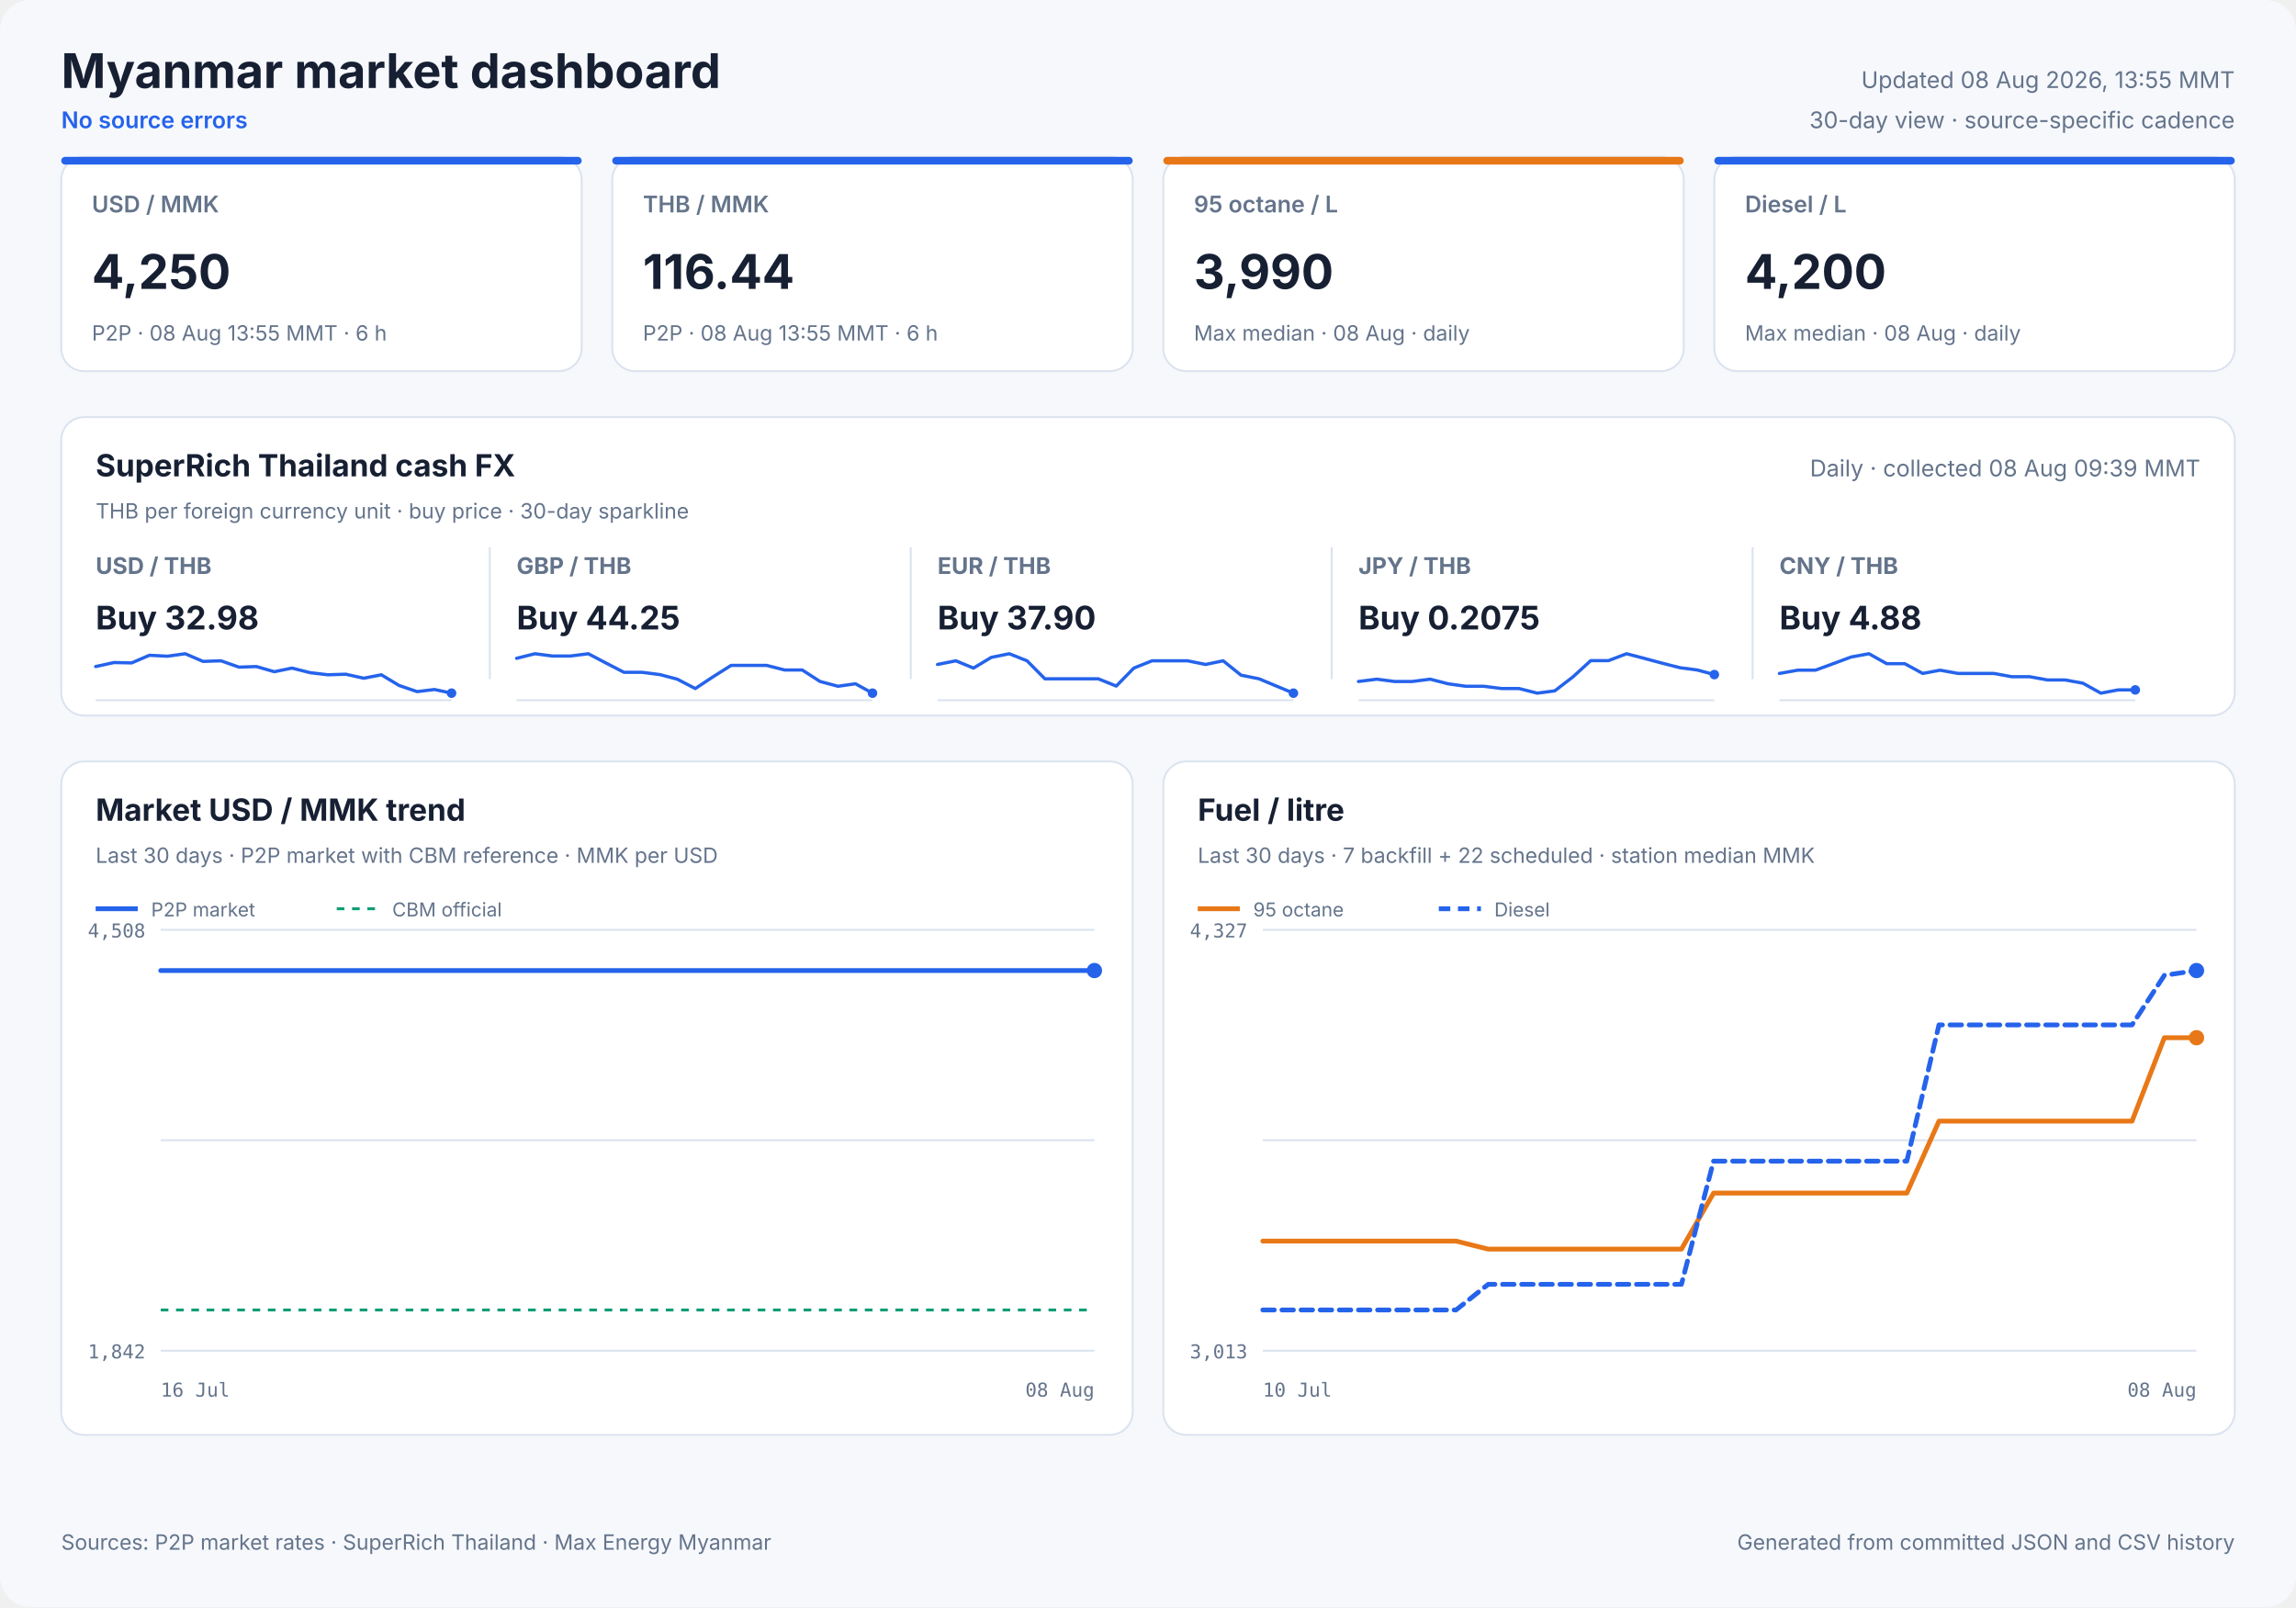
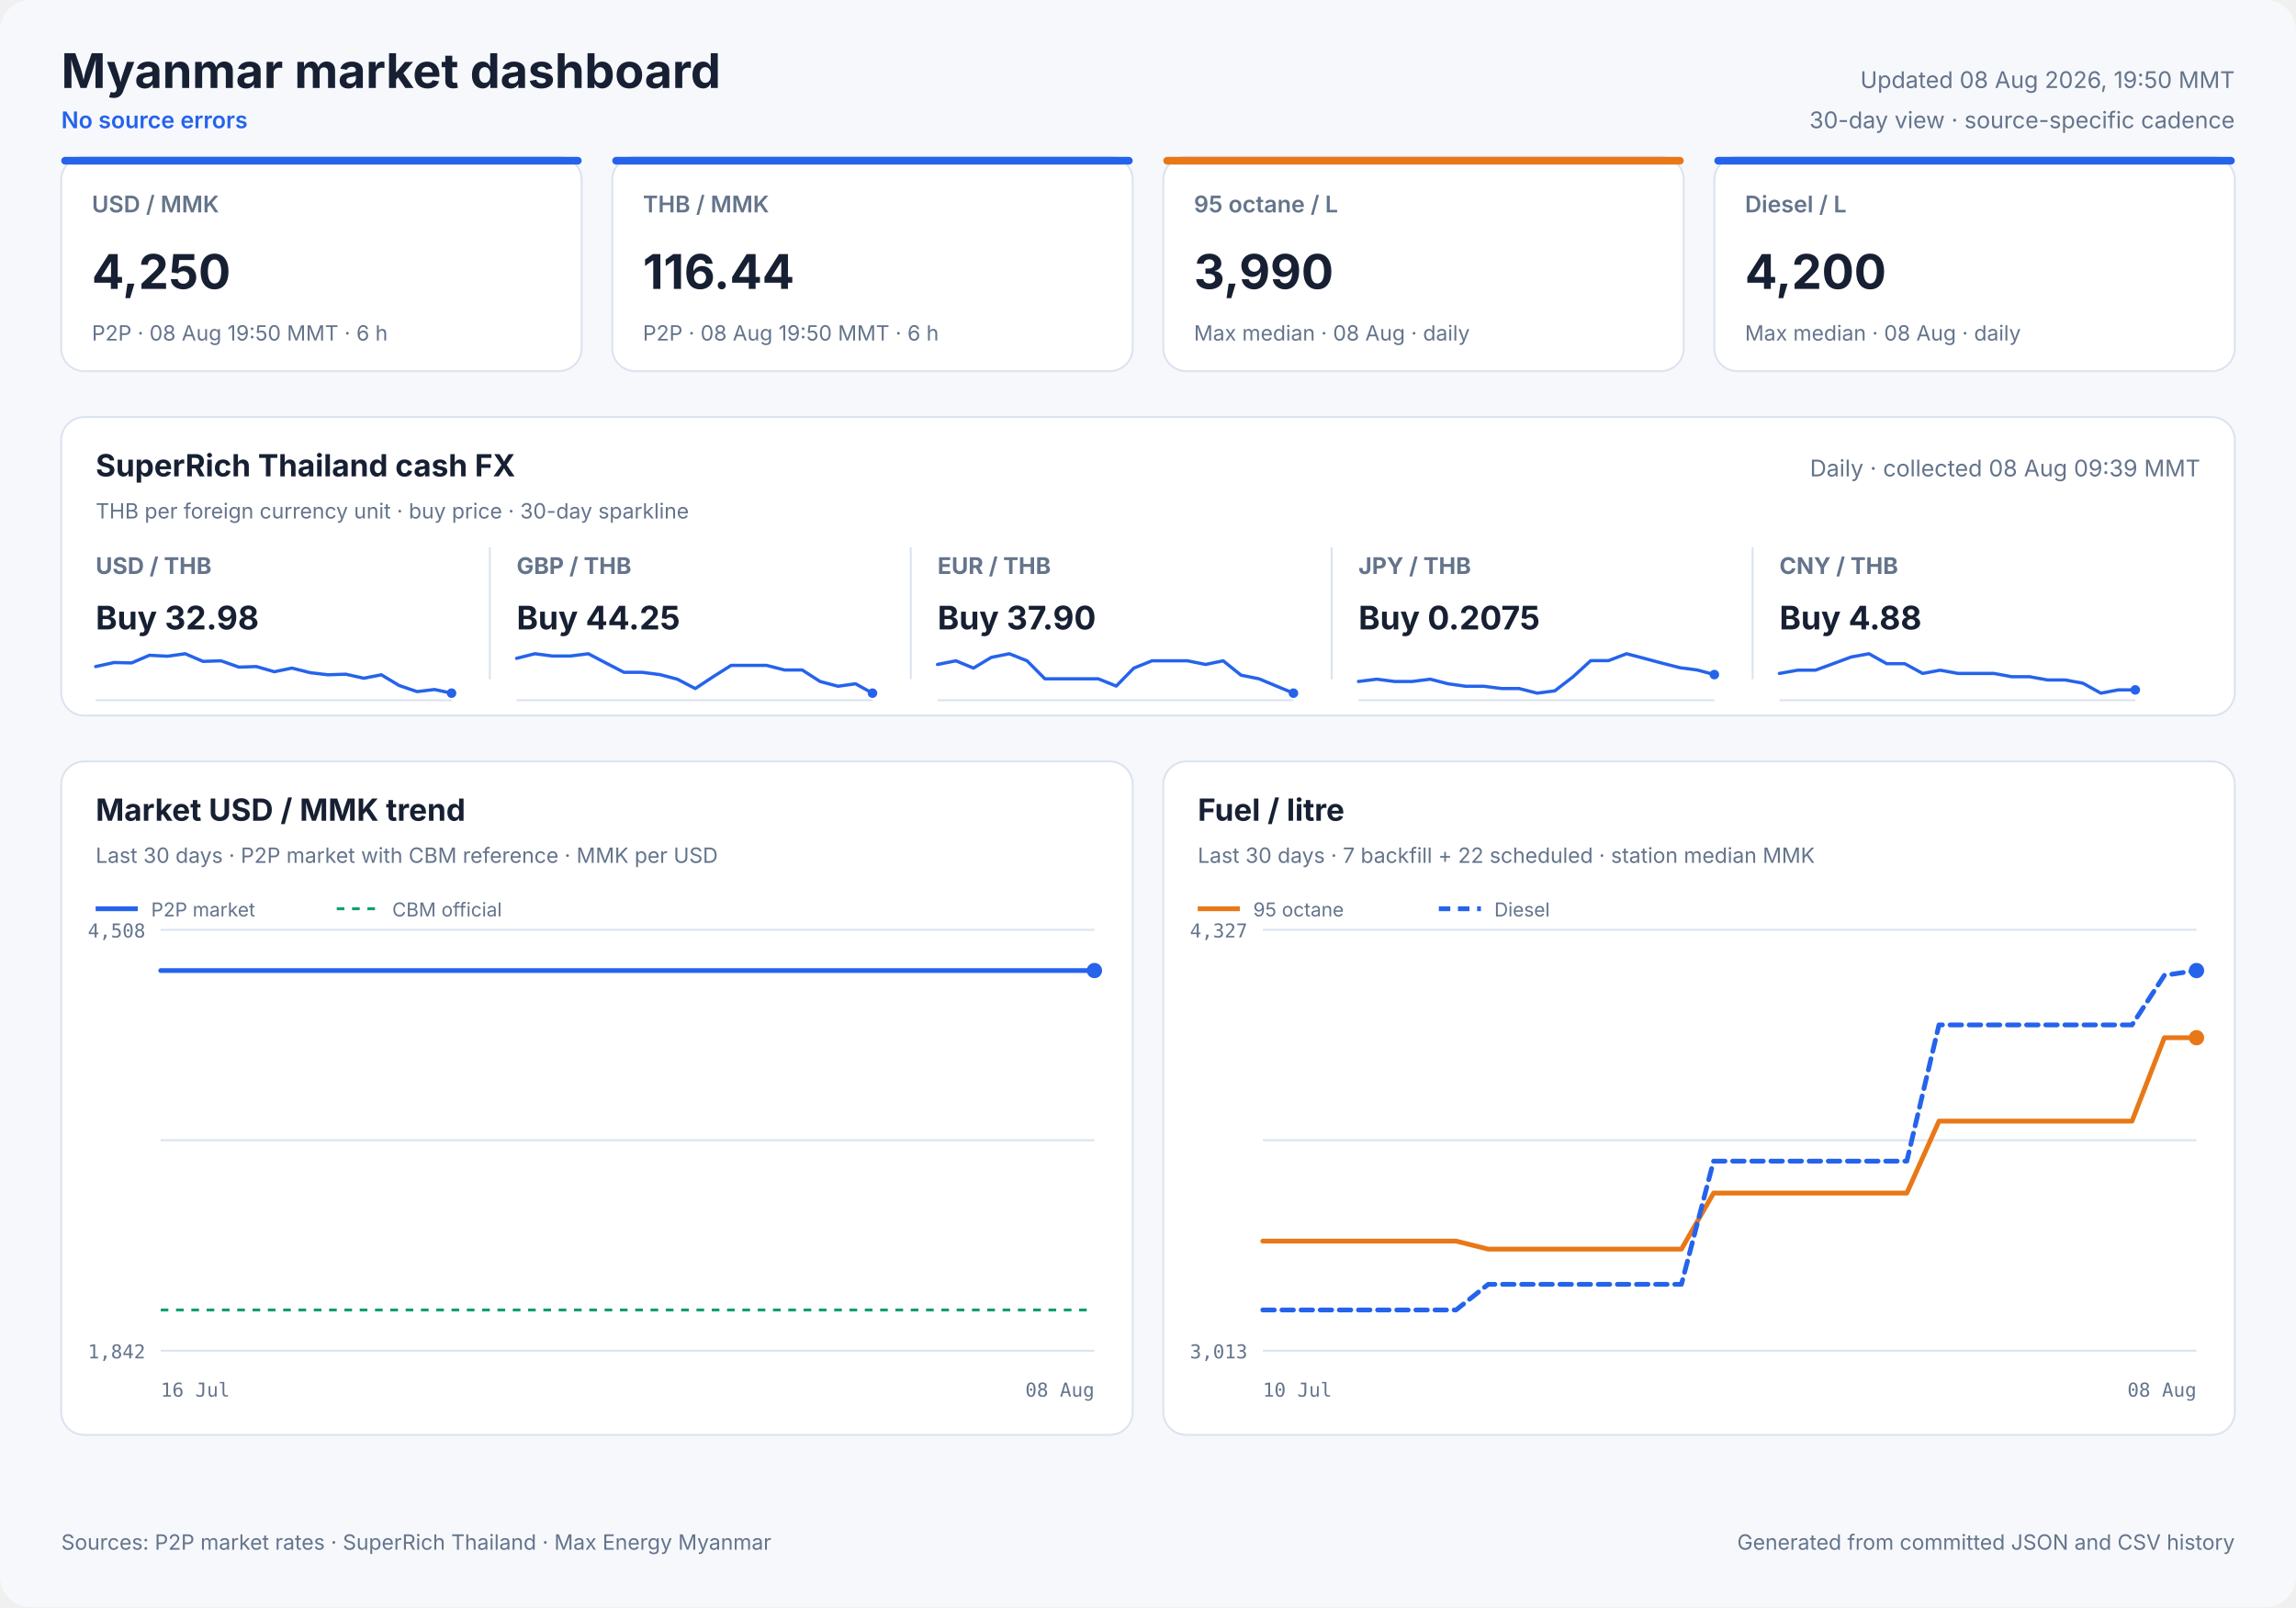
<svg xmlns="http://www.w3.org/2000/svg" width="1200" height="840" viewBox="0 0 1200 840" role="img">
  <style>
            text { font-family: Inter, ui-sans-serif, system-ui, -apple-system, sans-serif; fill: #172033; }
            .panel { fill: #ffffff; stroke: #dbe3ef; stroke-width: 1; }
            .title { font-size: 25px; font-weight: 700; }
            .freshness { font-size: 12px; fill: #64748b; }
            .status { font-size: 12px; fill: #2563eb; font-weight: 600; }
            .card-label { font-size: 12px; fill: #64748b; font-weight: 600; }
            .card-value { font-size: 25px; font-weight: 700; }
            .card-note { font-size: 11px; fill: #64748b; }
            .cash-pair { font-size: 12px; fill: #64748b; font-weight: 650; }
            .cash-value { font-size: 17px; font-weight: 700; }
            .cash-note { font-size: 11px; fill: #64748b; }
            .sparkline { stroke: #2563eb; stroke-width: 1.7; stroke-linecap: round; stroke-linejoin: round; }
            .sparkline-dot { fill: #2563eb; }
            .sparkline-baseline { stroke: #dbe3ef; stroke-width: 1; }
            .cash-sparkline-empty { font-size: 12px; fill: #94a3b8; }
            .panel-title { font-size: 16px; font-weight: 700; }
            .panel-subtitle { font-size: 11px; fill: #64748b; }
            .empty-title { font-size: 16px; font-weight: 650; fill: #64748b; }
            .empty-note { font-size: 12px; fill: #94a3b8; }
            .axis { font-size: 10px; fill: #64748b; font-family: ui-monospace, SFMono-Regular, monospace; }
            .legend { font-size: 10px; fill: #64748b; }
            .grid { stroke: #dbe3ef; stroke-width: 1; }
            .footer { font-size: 11px; fill: #64748b; }
        </style>
  <rect width="1200" height="840" rx="16" fill="#f6f8fc" />
  <text x="32" y="46" class="title" text-anchor="start">Myanmar market dashboard</text>
  <text x="32" y="67" class="status" text-anchor="start">No source errors</text>
-   <text x="1168" y="46" class="freshness" text-anchor="end">Updated 08 Aug 2026, 13:55 MMT</text>
+   <text x="1168" y="46" class="freshness" text-anchor="end">Updated 08 Aug 2026, 19:50 MMT</text>
  <text x="1168" y="67" class="freshness" text-anchor="end">30-day view · source-specific cadence</text>
  <rect x="32" y="82" width="272" height="112" rx="12" class="panel" />
  <rect x="32" y="82" width="272" height="4" rx="2" fill="#2563eb" />
  <text x="48" y="111" class="card-label" text-anchor="start">USD / MMK</text>
  <text x="48" y="151" class="card-value" text-anchor="start">4,250</text>
-   <text x="48" y="178" class="card-note" text-anchor="start">P2P · 08 Aug 13:55 MMT · 6 h</text>
+   <text x="48" y="178" class="card-note" text-anchor="start">P2P · 08 Aug 19:50 MMT · 6 h</text>
  <rect x="320" y="82" width="272" height="112" rx="12" class="panel" />
  <rect x="320" y="82" width="272" height="4" rx="2" fill="#2563eb" />
  <text x="336" y="111" class="card-label" text-anchor="start">THB / MMK</text>
  <text x="336" y="151" class="card-value" text-anchor="start">116.44</text>
-   <text x="336" y="178" class="card-note" text-anchor="start">P2P · 08 Aug 13:55 MMT · 6 h</text>
+   <text x="336" y="178" class="card-note" text-anchor="start">P2P · 08 Aug 19:50 MMT · 6 h</text>
  <rect x="608" y="82" width="272" height="112" rx="12" class="panel" />
  <rect x="608" y="82" width="272" height="4" rx="2" fill="#e87817" />
  <text x="624" y="111" class="card-label" text-anchor="start">95 octane / L</text>
  <text x="624" y="151" class="card-value" text-anchor="start">3,990</text>
  <text x="624" y="178" class="card-note" text-anchor="start">Max median · 08 Aug · daily</text>
  <rect x="896" y="82" width="272" height="112" rx="12" class="panel" />
  <rect x="896" y="82" width="272" height="4" rx="2" fill="#2563eb" />
  <text x="912" y="111" class="card-label" text-anchor="start">Diesel / L</text>
  <text x="912" y="151" class="card-value" text-anchor="start">4,200</text>
  <text x="912" y="178" class="card-note" text-anchor="start">Max median · 08 Aug · daily</text>
  <rect x="32" y="218" width="1136" height="156" rx="12" class="panel" />
  <text x="50" y="249" class="panel-title" text-anchor="start">SuperRich Thailand cash FX</text>
  <text x="50" y="271" class="panel-subtitle" text-anchor="start">THB per foreign currency unit · buy price · 30-day sparkline</text>
  <text x="1150" y="249" class="freshness" text-anchor="end">Daily · collected 08 Aug 09:39 MMT</text>
  <text x="50" y="300" class="cash-pair" text-anchor="start">USD / THB</text>
  <text x="50" y="329" class="cash-value" text-anchor="start">Buy 32.98</text>
  <line x1="50" y1="366.0" x2="236" y2="366.0" class="sparkline-baseline" />
  <polyline points="50.0,348.4 59.6,346.3 68.8,346.5 78.1,342.5 87.5,343.0 96.8,341.7 106.1,345.7 115.5,345.4 124.9,348.7 134.0,348.4 143.4,351.1 152.6,349.2 162.1,351.6 171.4,352.7 180.7,352.4 190.1,354.5 199.3,352.7 208.6,358.3 218.0,361.5 227.1,360.4 236.0,362.3" fill="none" class="sparkline" />
  <circle cx="236.0" cy="362.3" r="2.5" class="sparkline-dot" />
  <line x1="256" y1="286" x2="256" y2="355" class="grid" />
  <text x="270" y="300" class="cash-pair" text-anchor="start">GBP / THB</text>
  <text x="270" y="329" class="cash-value" text-anchor="start">Buy 44.25</text>
  <line x1="270" y1="366.0" x2="456" y2="366.0" class="sparkline-baseline" />
  <polyline points="270.0,344.1 279.6,341.7 288.8,342.9 298.1,342.9 307.5,341.7 316.8,346.6 326.1,351.4 335.5,351.4 344.9,352.6 354.0,355.0 363.4,359.9 372.6,353.8 382.1,347.8 391.4,347.8 400.7,347.8 410.1,350.2 419.3,350.2 428.6,356.2 438.0,358.7 447.1,357.4 456.0,362.3" fill="none" class="sparkline" />
  <circle cx="456.0" cy="362.3" r="2.5" class="sparkline-dot" />
  <line x1="476" y1="286" x2="476" y2="355" class="grid" />
  <text x="490" y="300" class="cash-pair" text-anchor="start">EUR / THB</text>
  <text x="490" y="329" class="cash-value" text-anchor="start">Buy 37.90</text>
  <line x1="490" y1="366.0" x2="676" y2="366.0" class="sparkline-baseline" />
  <polyline points="490.0,347.3 499.6,345.4 508.8,349.2 518.1,343.6 527.5,341.7 536.8,345.4 546.1,354.8 555.5,354.8 564.9,354.8 574.0,354.8 583.4,358.6 592.6,349.2 602.1,345.4 611.4,345.4 620.7,345.4 630.1,347.3 639.3,345.4 648.6,352.9 658.0,354.8 667.1,358.6 676.0,362.3" fill="none" class="sparkline" />
  <circle cx="676.0" cy="362.3" r="2.5" class="sparkline-dot" />
  <line x1="696" y1="286" x2="696" y2="355" class="grid" />
  <text x="710" y="300" class="cash-pair" text-anchor="start">JPY / THB</text>
  <text x="710" y="329" class="cash-value" text-anchor="start">Buy 0.2075</text>
  <line x1="710" y1="366.0" x2="896" y2="366.0" class="sparkline-baseline" />
  <polyline points="710.0,356.2 719.6,355.0 728.8,356.2 738.1,356.2 747.5,355.0 756.8,357.4 766.1,358.7 775.5,358.7 784.9,359.9 794.0,359.9 803.4,362.3 812.6,361.1 822.1,353.8 831.4,345.3 840.7,345.3 850.1,341.7 859.3,344.1 868.6,346.6 878.0,349.0 887.1,350.2 896.0,352.6" fill="none" class="sparkline" />
  <circle cx="896.0" cy="352.6" r="2.5" class="sparkline-dot" />
  <line x1="916" y1="286" x2="916" y2="355" class="grid" />
  <text x="930" y="300" class="cash-pair" text-anchor="start">CNY / THB</text>
  <text x="930" y="329" class="cash-value" text-anchor="start">Buy 4.88</text>
  <line x1="930" y1="366.0" x2="1116" y2="366.0" class="sparkline-baseline" />
  <polyline points="930.0,352.0 939.6,350.3 948.8,350.3 958.1,346.9 967.5,343.4 976.8,341.7 986.1,346.9 995.5,346.9 1004.9,352.0 1014.0,350.3 1023.4,352.0 1032.6,352.0 1042.1,352.0 1051.4,353.7 1060.7,353.7 1070.1,355.4 1079.3,355.4 1088.6,357.1 1098.0,362.3 1107.1,360.6 1116.0,360.6" fill="none" class="sparkline" />
  <circle cx="1116.0" cy="360.6" r="2.5" class="sparkline-dot" />
  <rect x="32" y="398" width="560" height="352" rx="12" class="panel" />
  <text x="50" y="429" class="panel-title" text-anchor="start">Market USD / MMK trend</text>
  <text x="50" y="451" class="panel-subtitle" text-anchor="start">Last 30 days · P2P market with CBM reference · MMK per USD</text>
  <line x1="84" y1="486.0" x2="572" y2="486.0" class="grid" />
  <line x1="84" y1="596.0" x2="572" y2="596.0" class="grid" />
  <line x1="84" y1="706.0" x2="572" y2="706.0" class="grid" />
  <text x="76" y="490" class="axis" text-anchor="end">4,508</text>
  <text x="76" y="710" class="axis" text-anchor="end">1,842</text>
  <text x="84" y="730" class="axis" text-anchor="start">16 Jul</text>
  <text x="572" y="730" class="axis" text-anchor="end">08 Aug</text>
  <line x1="84" y1="684.7" x2="572" y2="684.7" stroke="#0f9d75" stroke-width="1.5" stroke-dasharray="4 4" />
-   <polyline points="84.0,507.3 491.8,507.3 496.6,507.3 503.5,507.3 508.5,507.3 513.5,507.3 518.3,507.3 525.3,507.3 530.3,507.3 535.2,507.3 543.9,507.3 546.6,507.3 550.7,507.3 556.0,507.3 561.2,507.3 567.5,507.3 572.0,507.3" fill="none" stroke="#2563eb" stroke-width="2.5" stroke-linecap="round" stroke-linejoin="round" />
+   <polyline points="84.0,507.3 487.4,507.3 492.1,507.3 499.0,507.3 503.9,507.3 508.8,507.3 513.6,507.3 520.5,507.3 525.4,507.3 530.3,507.3 538.9,507.3 541.6,507.3 545.6,507.3 550.9,507.3 556.0,507.3 562.2,507.3 566.7,507.3 572.0,507.3" fill="none" stroke="#2563eb" stroke-width="2.5" stroke-linecap="round" stroke-linejoin="round" />
  <circle cx="572.0" cy="507.3" r="4" fill="#2563eb" />
  <line x1="50" y1="475" x2="72" y2="475" stroke="#2563eb" stroke-width="2.5" />
  <text x="79" y="479" class="legend" text-anchor="start">P2P market</text>
  <line x1="176" y1="475" x2="198" y2="475" stroke="#0f9d75" stroke-width="1.5" stroke-dasharray="4 4" />
  <text x="205" y="479" class="legend" text-anchor="start">CBM official</text>
  <rect x="608" y="398" width="560" height="352" rx="12" class="panel" />
  <text x="626" y="429" class="panel-title" text-anchor="start">Fuel / litre</text>
  <text x="626" y="451" class="panel-subtitle" text-anchor="start">Last 30 days · 7 backfill + 22 scheduled · station median MMK</text>
  <line x1="660" y1="486.0" x2="1148" y2="486.0" class="grid" />
  <line x1="660" y1="596.0" x2="1148" y2="596.0" class="grid" />
  <line x1="660" y1="706.0" x2="1148" y2="706.0" class="grid" />
  <text x="652" y="490" class="axis" text-anchor="end">4,327</text>
  <text x="652" y="710" class="axis" text-anchor="end">3,013</text>
  <text x="660" y="730" class="axis" text-anchor="start">10 Jul</text>
  <text x="1148" y="730" class="axis" text-anchor="end">08 Aug</text>
  <polyline points="660.0,648.7 676.8,648.7 693.7,648.7 710.5,648.7 727.3,648.7 744.1,648.7 761.0,648.7 777.8,652.9 794.6,652.9 828.3,652.9 845.1,652.9 861.9,652.9 878.8,652.9 895.6,623.6 912.4,623.6 929.2,623.6 946.1,623.6 962.9,623.6 979.7,623.6 996.6,623.6 1013.4,586.0 1030.2,586.0 1047.0,586.0 1063.9,586.0 1080.7,586.0 1097.5,586.0 1114.3,586.0 1131.2,542.4 1148.0,542.4" fill="none" stroke="#e87817" stroke-width="2.5" stroke-linecap="round" stroke-linejoin="round" />
  <circle cx="1148.0" cy="542.4" r="4" fill="#e87817" />
  <line x1="626" y1="475" x2="648" y2="475" stroke="#e87817" stroke-width="2.5" />
  <text x="655" y="479" class="legend" text-anchor="start">95 octane</text>
  <polyline points="660.0,684.7 676.8,684.7 693.7,684.7 710.5,684.7 727.3,684.7 744.1,684.7 761.0,684.7 777.8,671.3 794.6,671.3 828.3,671.3 845.1,671.3 861.9,671.3 878.8,671.3 895.6,606.9 912.4,606.9 929.2,606.9 946.1,606.9 962.9,606.9 979.7,606.9 996.6,606.9 1013.4,535.7 1030.2,535.7 1047.0,535.7 1063.9,535.7 1080.7,535.7 1097.5,535.7 1114.3,535.7 1131.2,509.8 1148.0,507.3" fill="none" stroke="#2563eb" stroke-width="2.5" stroke-linecap="round" stroke-linejoin="round" stroke-dasharray="6 4" />
  <circle cx="1148.0" cy="507.3" r="4" fill="#2563eb" />
  <line x1="752" y1="475" x2="774" y2="475" stroke="#2563eb" stroke-width="2.5" stroke-dasharray="6 4" />
  <text x="781" y="479" class="legend" text-anchor="start">Diesel</text>
  <text x="32" y="810" class="footer" text-anchor="start">Sources: P2P market rates · SuperRich Thailand · Max Energy Myanmar</text>
  <text x="1168" y="810" class="footer" text-anchor="end">Generated from committed JSON and CSV history</text>
</svg>
